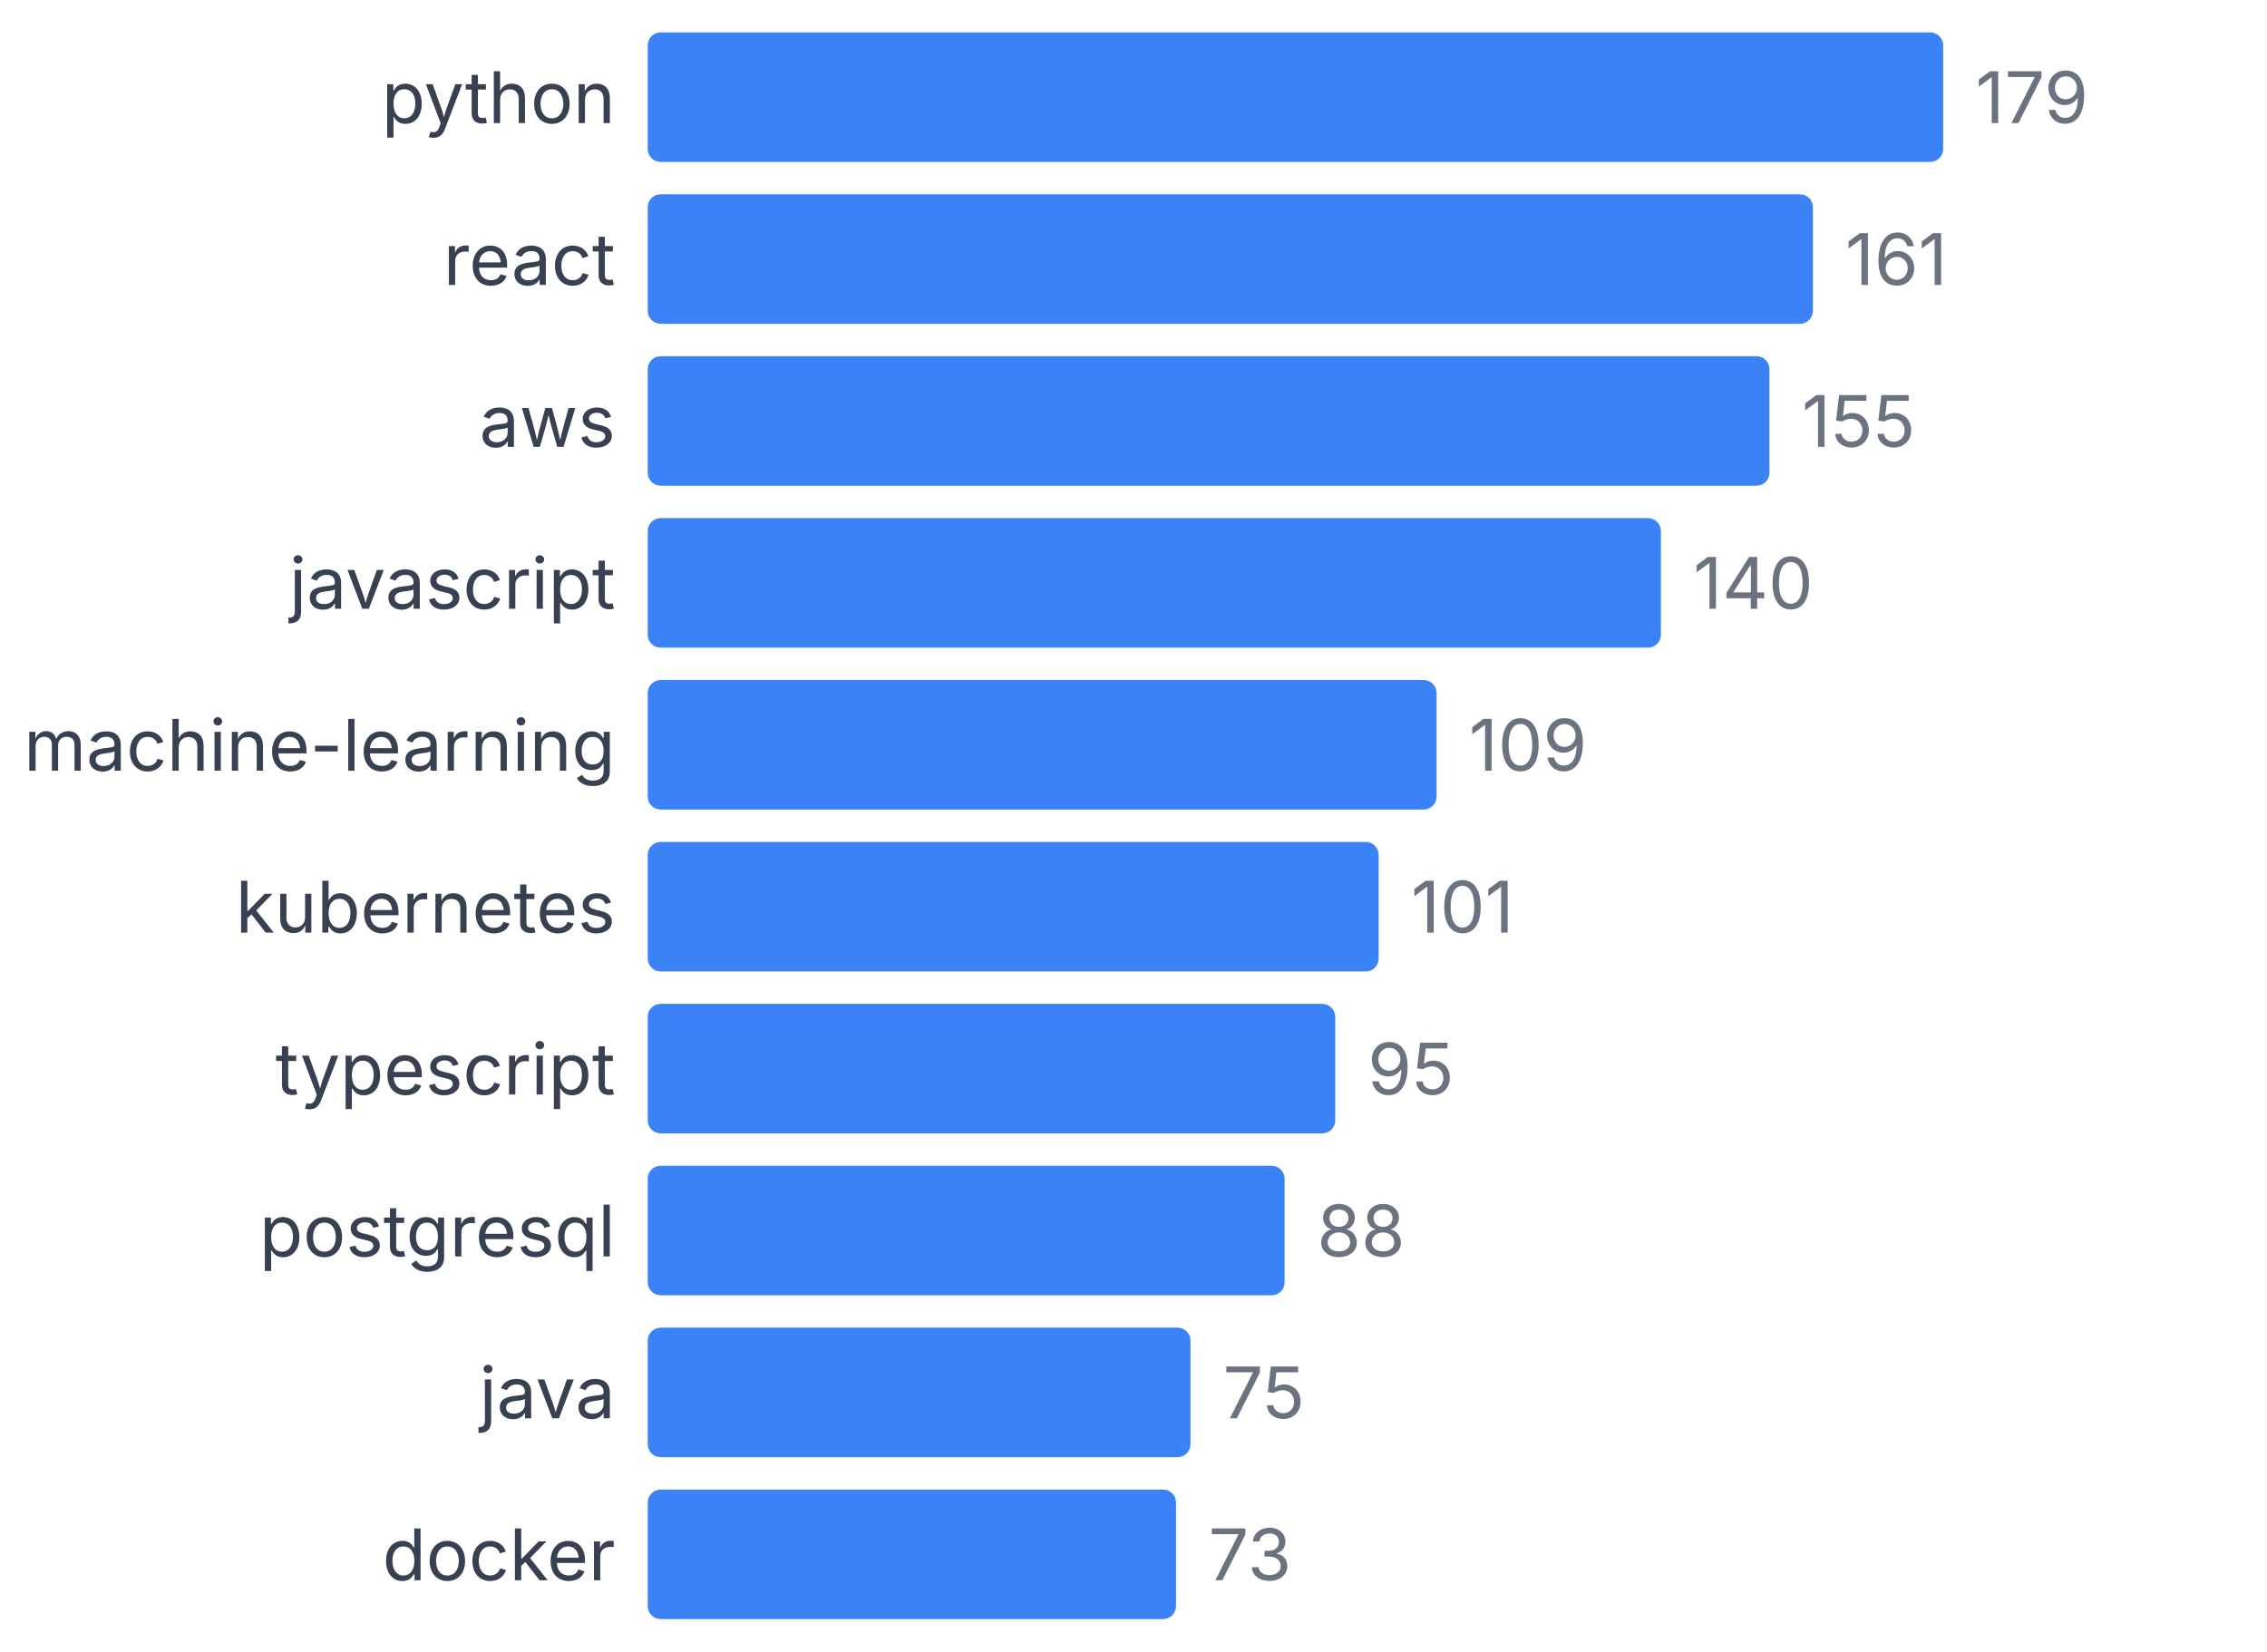
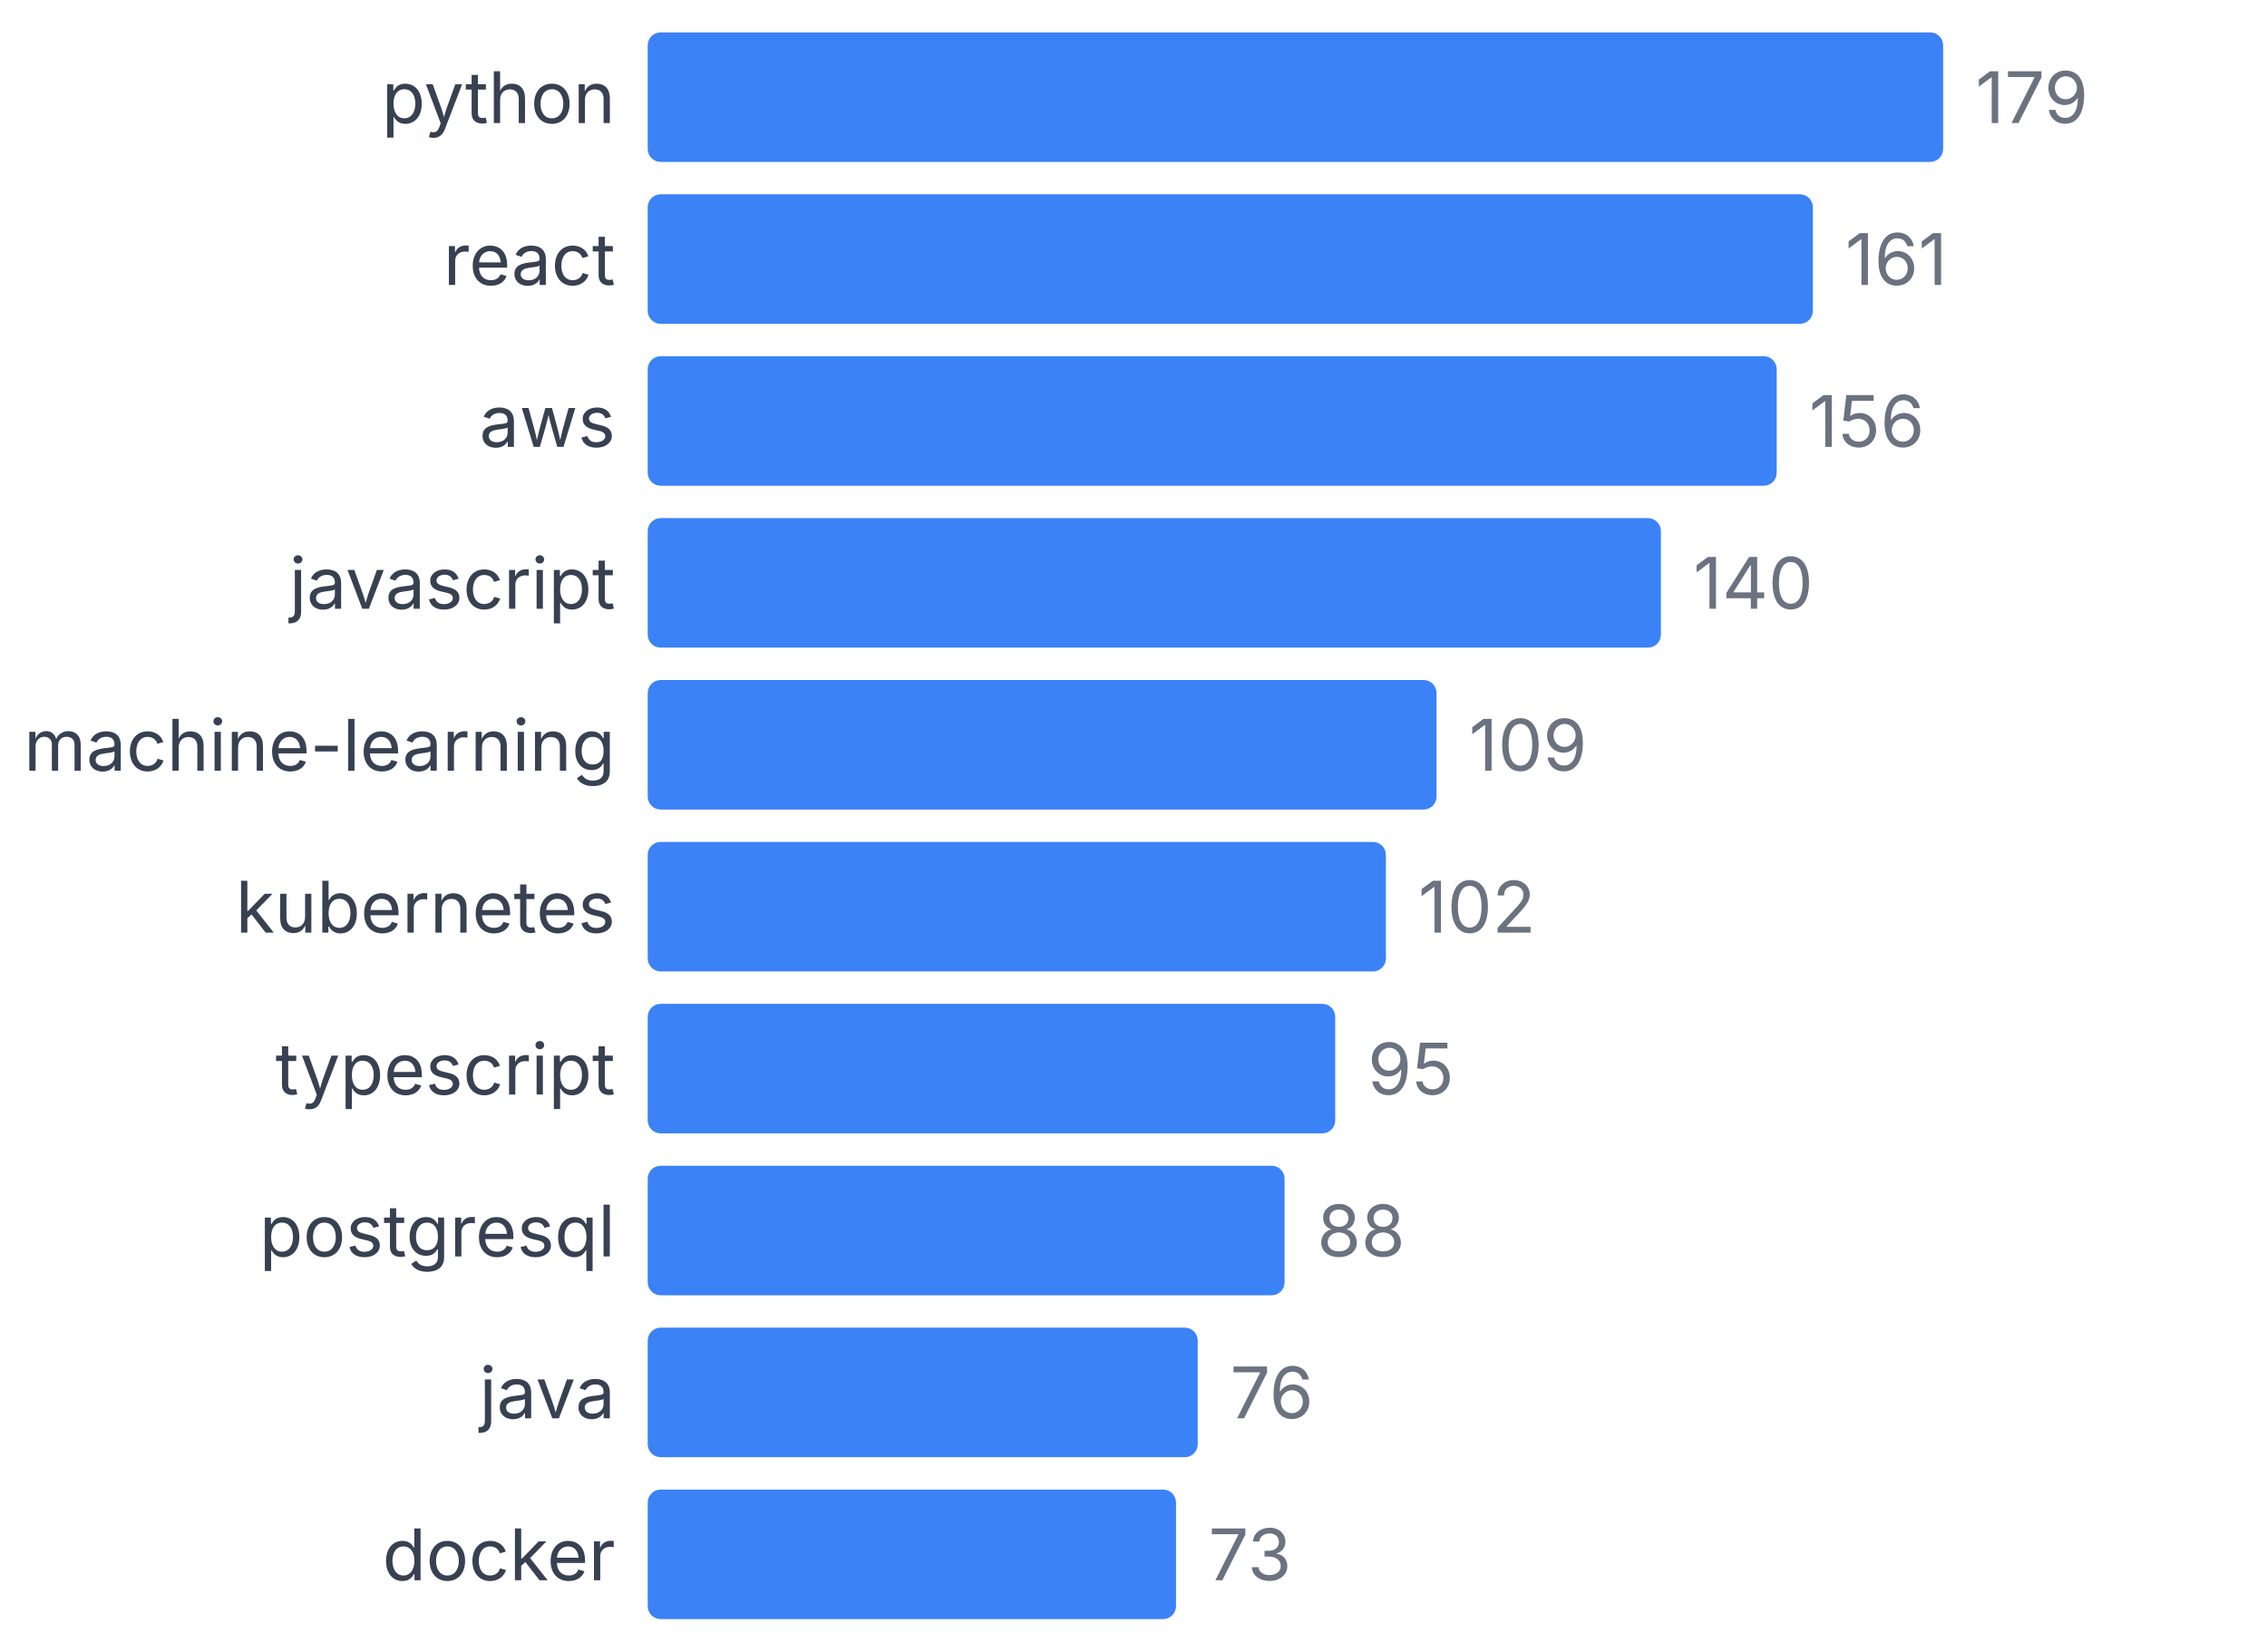
<svg xmlns="http://www.w3.org/2000/svg" width="350" height="255" viewBox="0 0 350 255">
  <style>
    text { font-family: system-ui, -apple-system, sans-serif; }
  </style>
  <text x="95" y="19" text-anchor="end" font-size="11" fill="#374151">python</text>
  <rect x="100" y="5" width="200" height="20" fill="#3b82f6" rx="2" />
  <text x="305" y="19" font-size="11" fill="#6b7280">179</text>
  <text x="95" y="44" text-anchor="end" font-size="11" fill="#374151">react</text>
  <rect x="100" y="30" width="179.888" height="20" fill="#3b82f6" rx="2" />
  <text x="284.888" y="44" font-size="11" fill="#6b7280">161</text>
  <text x="95" y="69" text-anchor="end" font-size="11" fill="#374151">aws</text>
-   <rect x="100" y="55" width="173.184" height="20" fill="#3b82f6" rx="2" />
-   <text x="278.184" y="69" font-size="11" fill="#6b7280">155</text>
+   <rect x="100" y="55" width="174.302" height="20" fill="#3b82f6" rx="2" />
+   <text x="279.302" y="69" font-size="11" fill="#6b7280">156</text>
  <text x="95" y="94" text-anchor="end" font-size="11" fill="#374151">javascript</text>
  <rect x="100" y="80" width="156.425" height="20" fill="#3b82f6" rx="2" />
  <text x="261.425" y="94" font-size="11" fill="#6b7280">140</text>
  <text x="95" y="119" text-anchor="end" font-size="11" fill="#374151">machine-learning</text>
  <rect x="100" y="105" width="121.788" height="20" fill="#3b82f6" rx="2" />
  <text x="226.788" y="119" font-size="11" fill="#6b7280">109</text>
  <text x="95" y="144" text-anchor="end" font-size="11" fill="#374151">kubernetes</text>
-   <rect x="100" y="130" width="112.849" height="20" fill="#3b82f6" rx="2" />
-   <text x="217.849" y="144" font-size="11" fill="#6b7280">101</text>
+   <rect x="100" y="130" width="113.966" height="20" fill="#3b82f6" rx="2" />
+   <text x="218.966" y="144" font-size="11" fill="#6b7280">102</text>
  <text x="95" y="169" text-anchor="end" font-size="11" fill="#374151">typescript</text>
  <rect x="100" y="155" width="106.145" height="20" fill="#3b82f6" rx="2" />
  <text x="211.145" y="169" font-size="11" fill="#6b7280">95</text>
  <text x="95" y="194" text-anchor="end" font-size="11" fill="#374151">postgresql</text>
  <rect x="100" y="180" width="98.324" height="20" fill="#3b82f6" rx="2" />
  <text x="203.324" y="194" font-size="11" fill="#6b7280">88</text>
  <text x="95" y="219" text-anchor="end" font-size="11" fill="#374151">java</text>
-   <rect x="100" y="205" width="83.799" height="20" fill="#3b82f6" rx="2" />
-   <text x="188.799" y="219" font-size="11" fill="#6b7280">75</text>
+   <rect x="100" y="205" width="84.916" height="20" fill="#3b82f6" rx="2" />
+   <text x="189.916" y="219" font-size="11" fill="#6b7280">76</text>
  <text x="95" y="244" text-anchor="end" font-size="11" fill="#374151">docker</text>
  <rect x="100" y="230" width="81.564" height="20" fill="#3b82f6" rx="2" />
  <text x="186.564" y="244" font-size="11" fill="#6b7280">73</text>
</svg>
